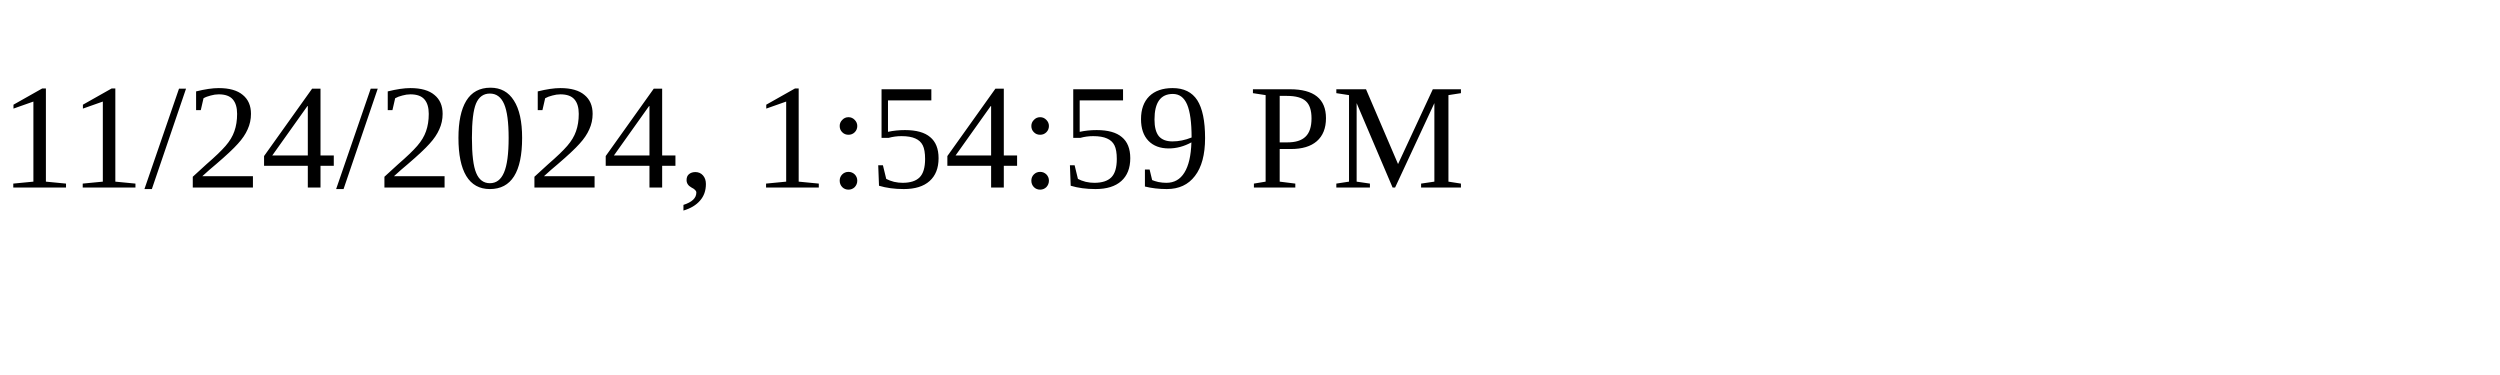
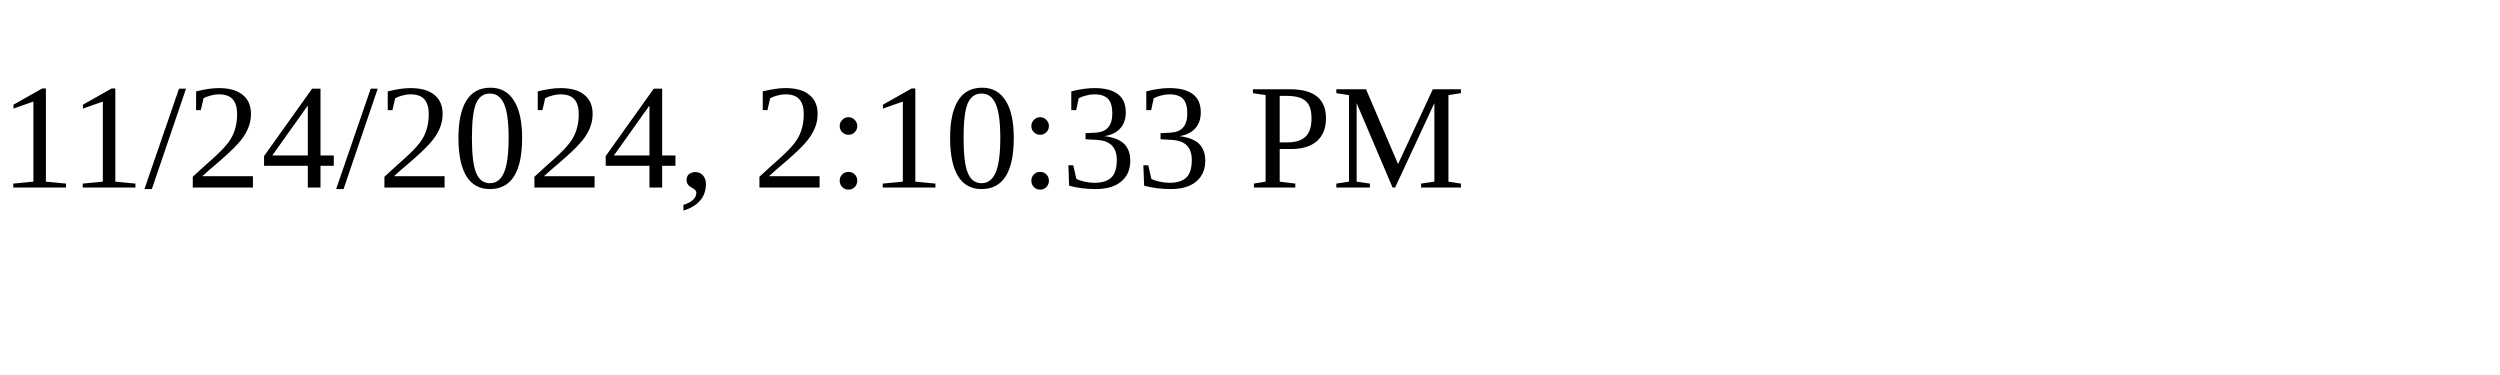
<svg xmlns="http://www.w3.org/2000/svg" height="30" width="200">
-   <text x="0" y="15">11/24/2024, 1:54:59 PM</text>
+   <text x="0" y="15">11/24/2024, 2:10:33 PM</text>
</svg>
